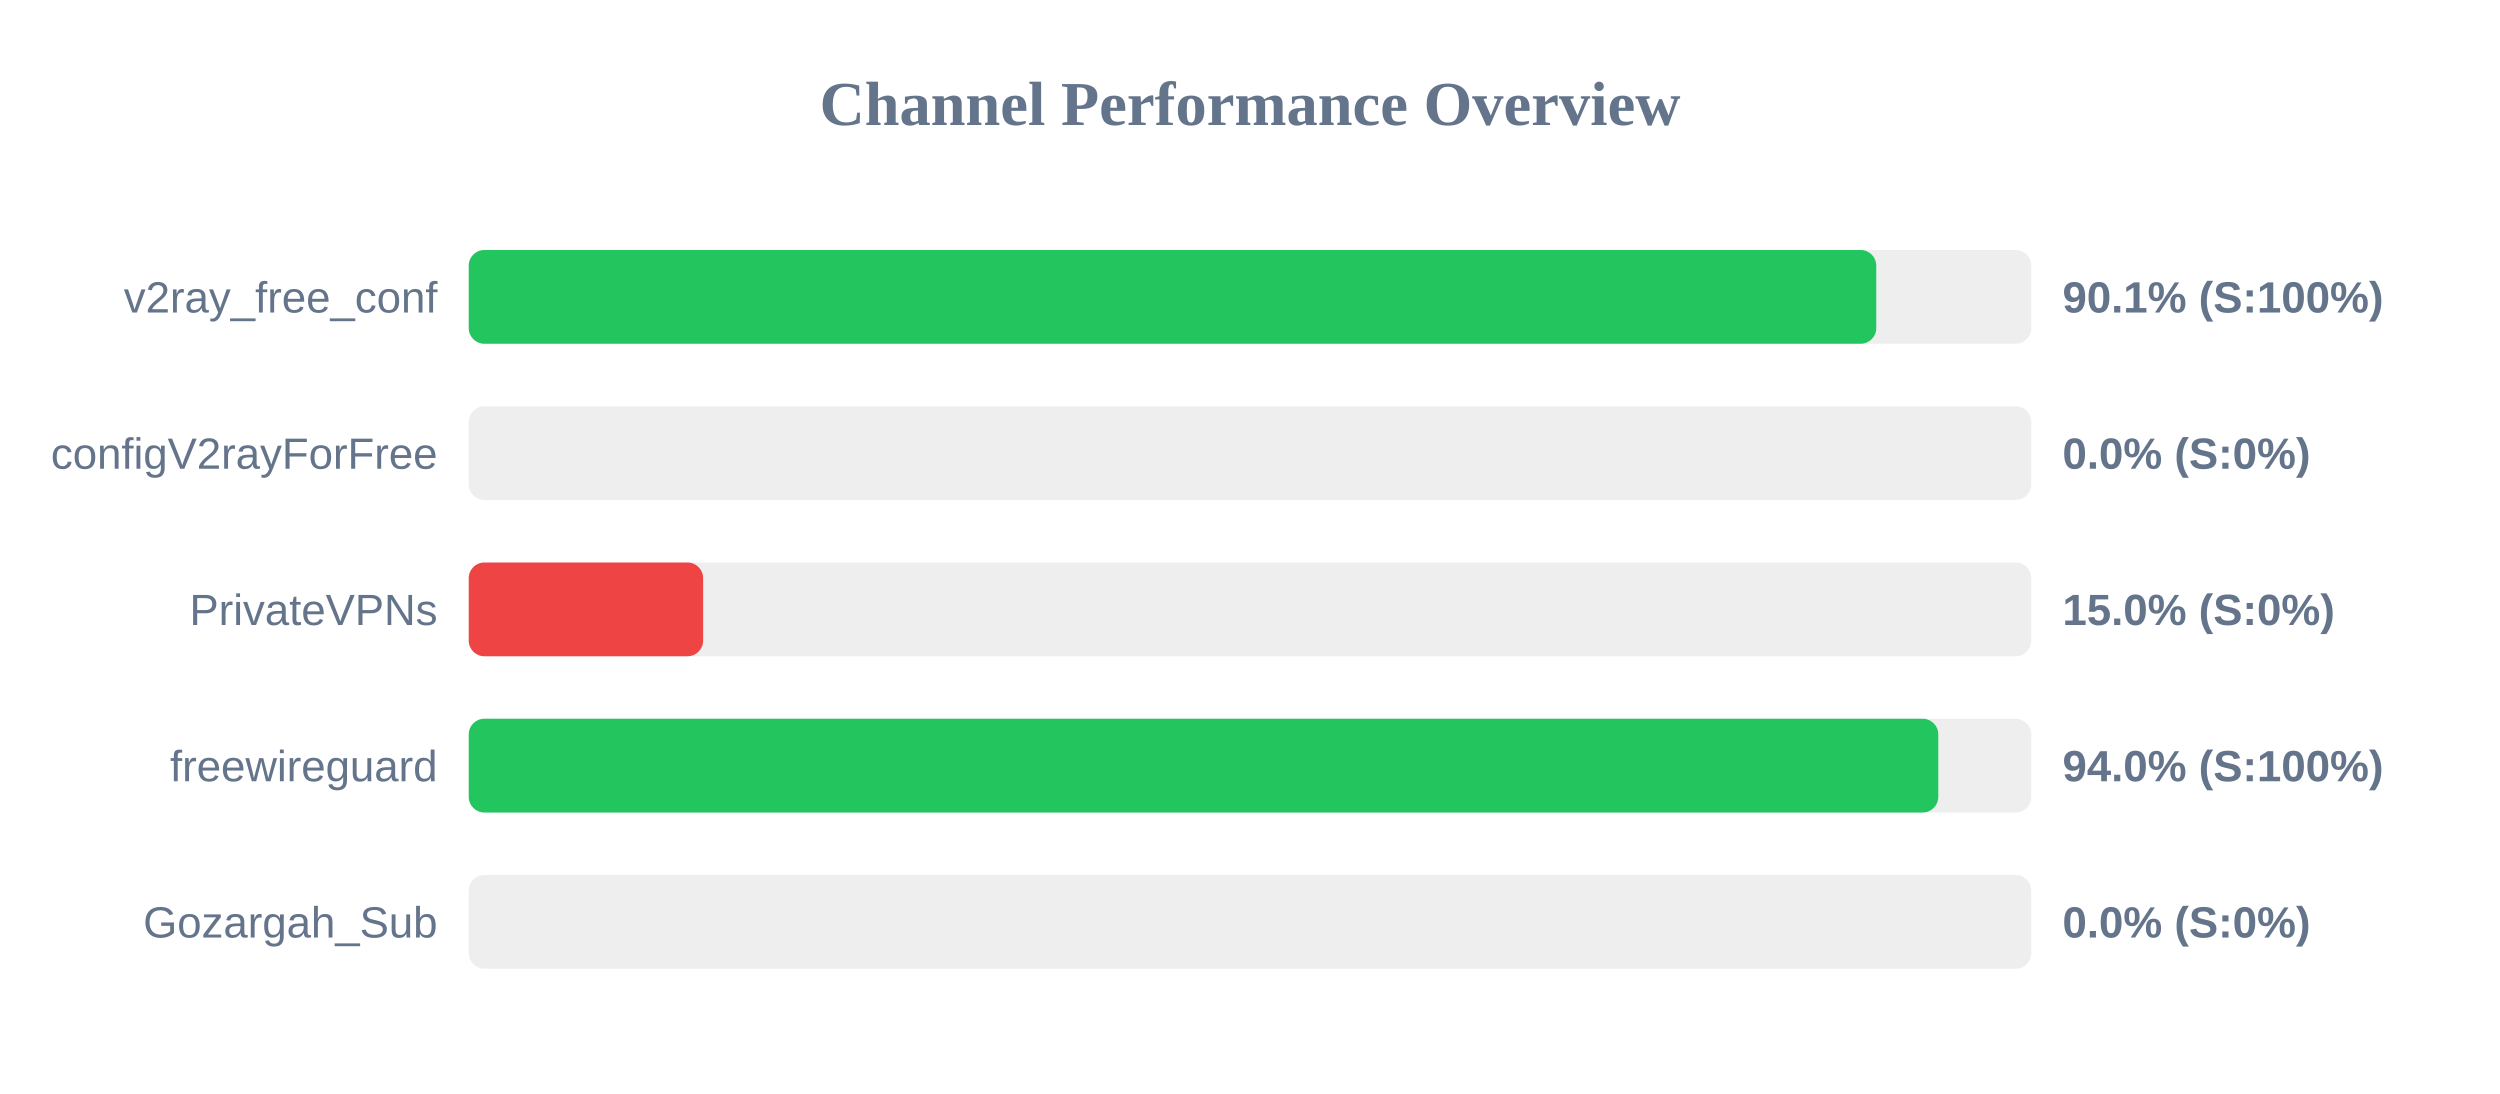
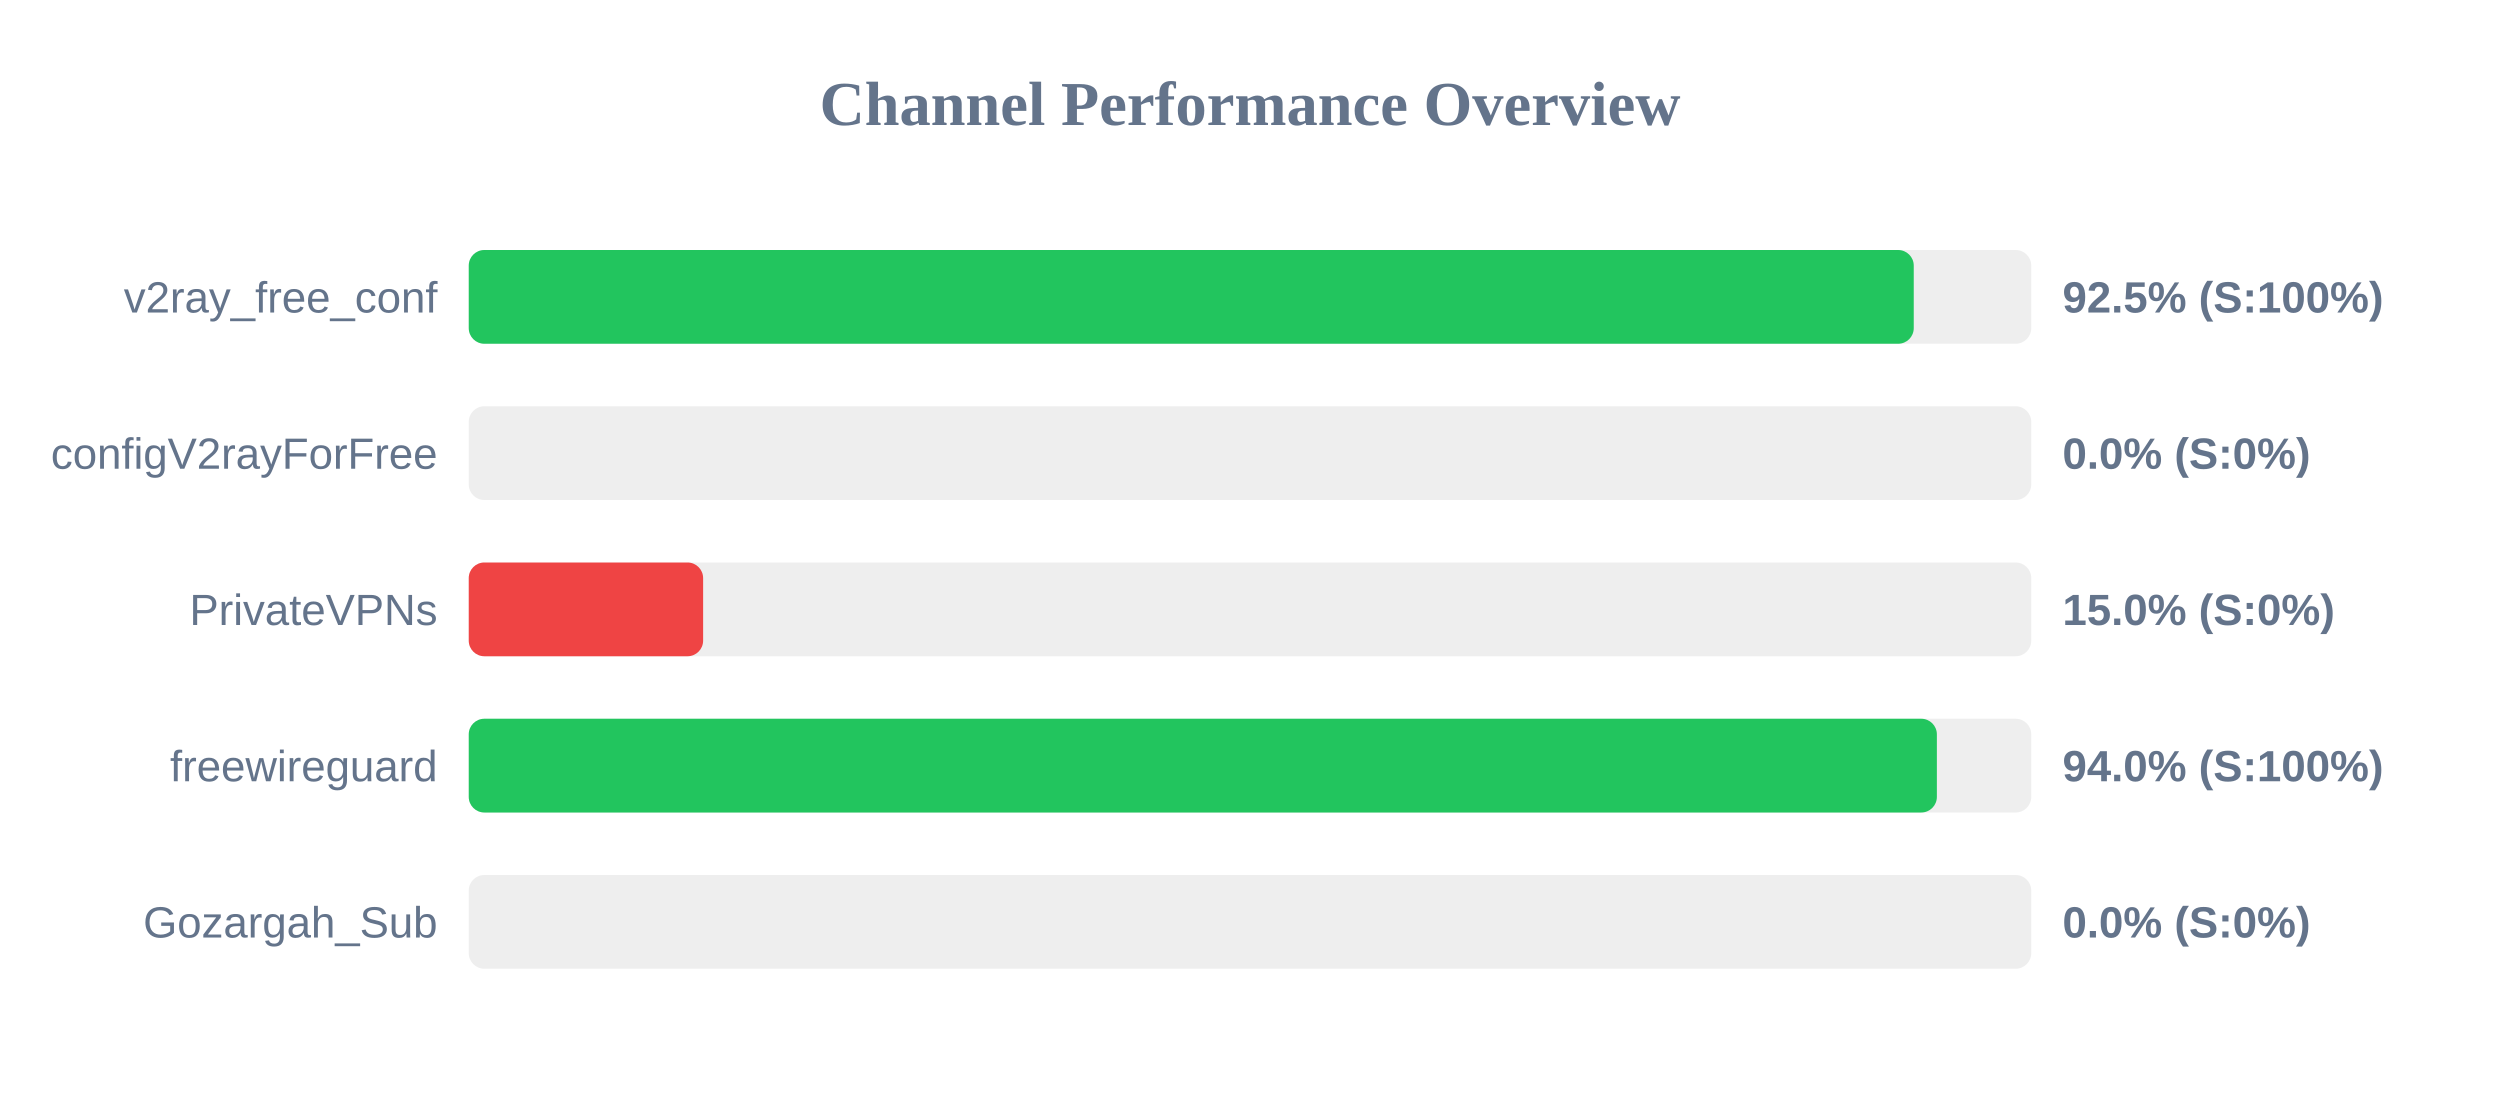
<svg xmlns="http://www.w3.org/2000/svg" width="800" height="350" version="1.1">
  <style>
        .row { font: 14px Arial; fill: #64748b; }
        .score { font: bold 14px Arial; fill: #64748b; }
    </style>
  <text x="400" y="40" text-anchor="middle" font-size="20px" font-weight="bold" fill="#64748b">Channel Performance Overview</text>
  <rect x="150" y="80" width="500" height="30" fill="#eee" rx="5" />
-   <rect x="150" y="80" width="450.4" height="30" fill="#22c55e" rx="5" />
+   <rect x="150" y="80" width="462.4" height="30" fill="#22c55e" rx="5" />
  <text x="140" y="100" text-anchor="end" class="row">v2ray_free_conf</text>
-   <text x="660" y="100" text-anchor="start" class="score">90.1% (S:100%)</text>
+   <text x="660" y="100" text-anchor="start" class="score">92.5% (S:100%)</text>
  <rect x="150" y="130" width="500" height="30" fill="#eee" rx="5" />
  <rect x="150" y="130" width="0.0" height="30" fill="#ef4444" rx="5" />
  <text x="140" y="150" text-anchor="end" class="row">configV2rayForFree</text>
  <text x="660" y="150" text-anchor="start" class="score">0.0% (S:0%)</text>
  <rect x="150" y="180" width="500" height="30" fill="#eee" rx="5" />
  <rect x="150" y="180" width="75.0" height="30" fill="#ef4444" rx="5" />
  <text x="140" y="200" text-anchor="end" class="row">PrivateVPNs</text>
  <text x="660" y="200" text-anchor="start" class="score">15.0% (S:0%)</text>
  <rect x="150" y="230" width="500" height="30" fill="#eee" rx="5" />
-   <rect x="150" y="230" width="470.25" height="30" fill="#22c55e" rx="5" />
+   <rect x="150" y="230" width="469.8" height="30" fill="#22c55e" rx="5" />
  <text x="140" y="250" text-anchor="end" class="row">freewireguard</text>
  <text x="660" y="250" text-anchor="start" class="score">94.0% (S:100%)</text>
  <rect x="150" y="280" width="500" height="30" fill="#eee" rx="5" />
  <rect x="150" y="280" width="0.0" height="30" fill="#ef4444" rx="5" />
  <text x="140" y="300" text-anchor="end" class="row">Gozargah_Sub</text>
  <text x="660" y="300" text-anchor="start" class="score">0.0% (S:0%)</text>
</svg>
